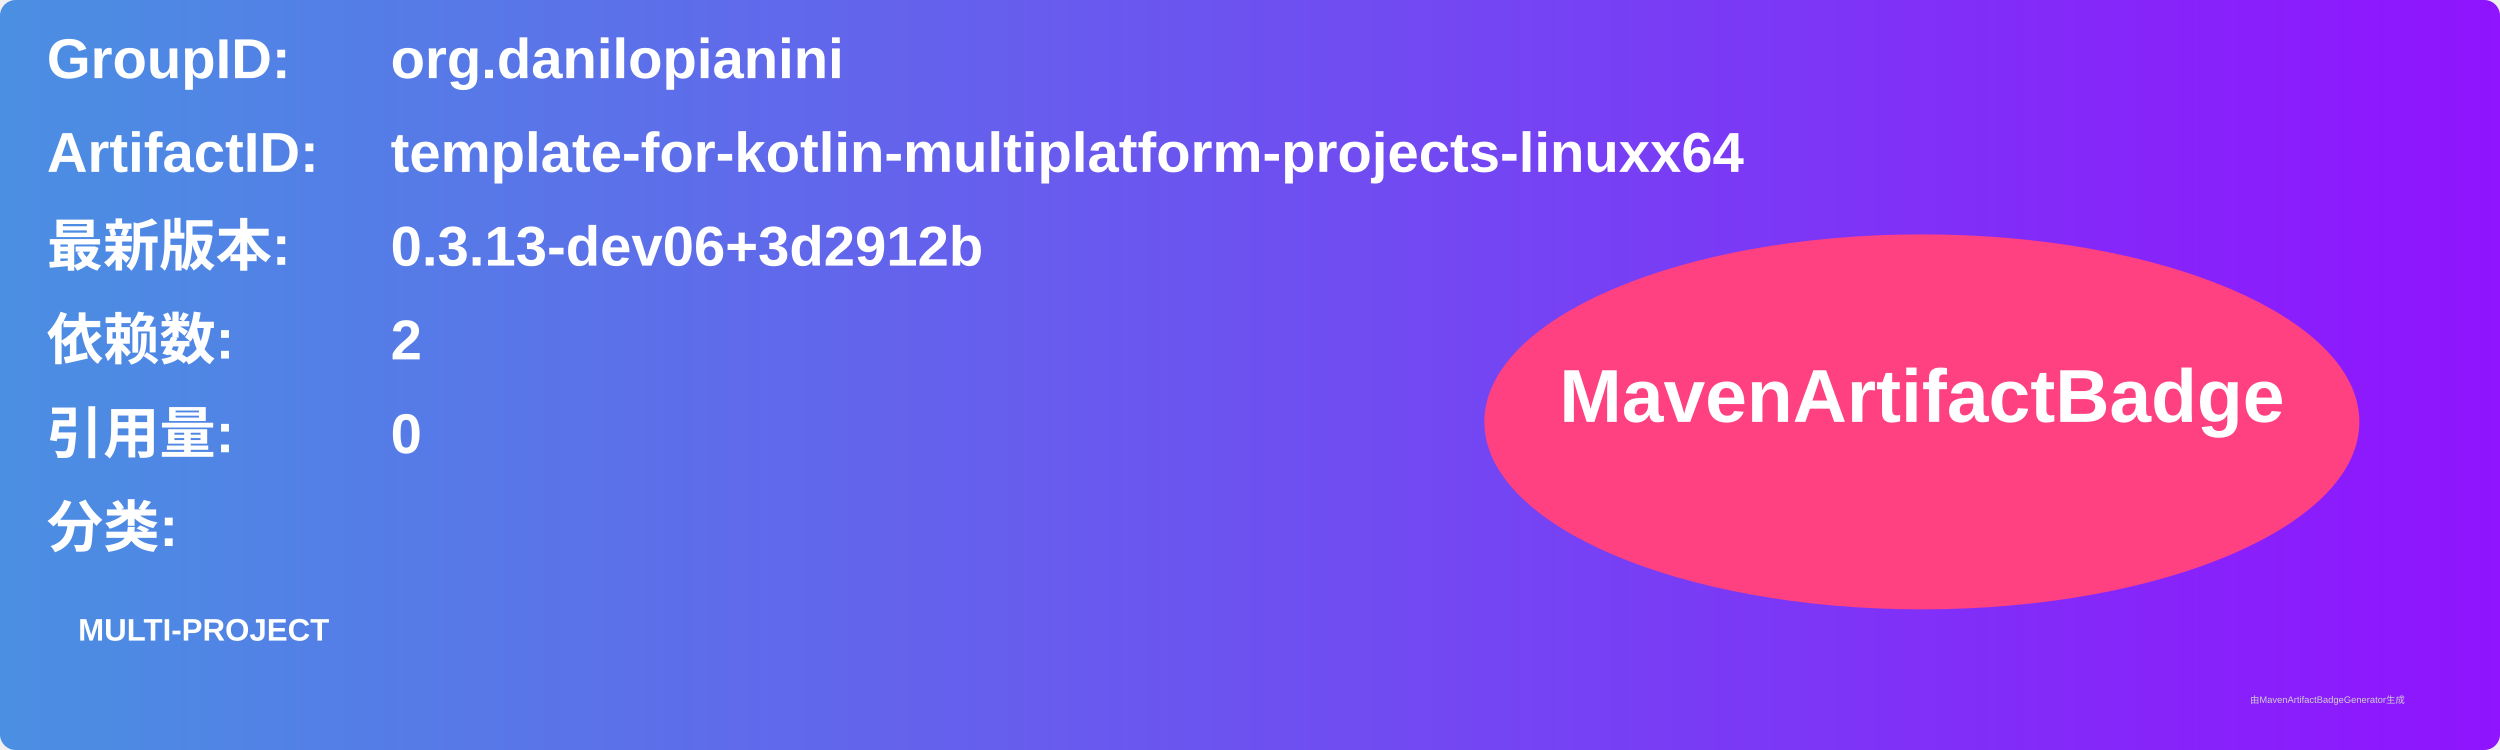
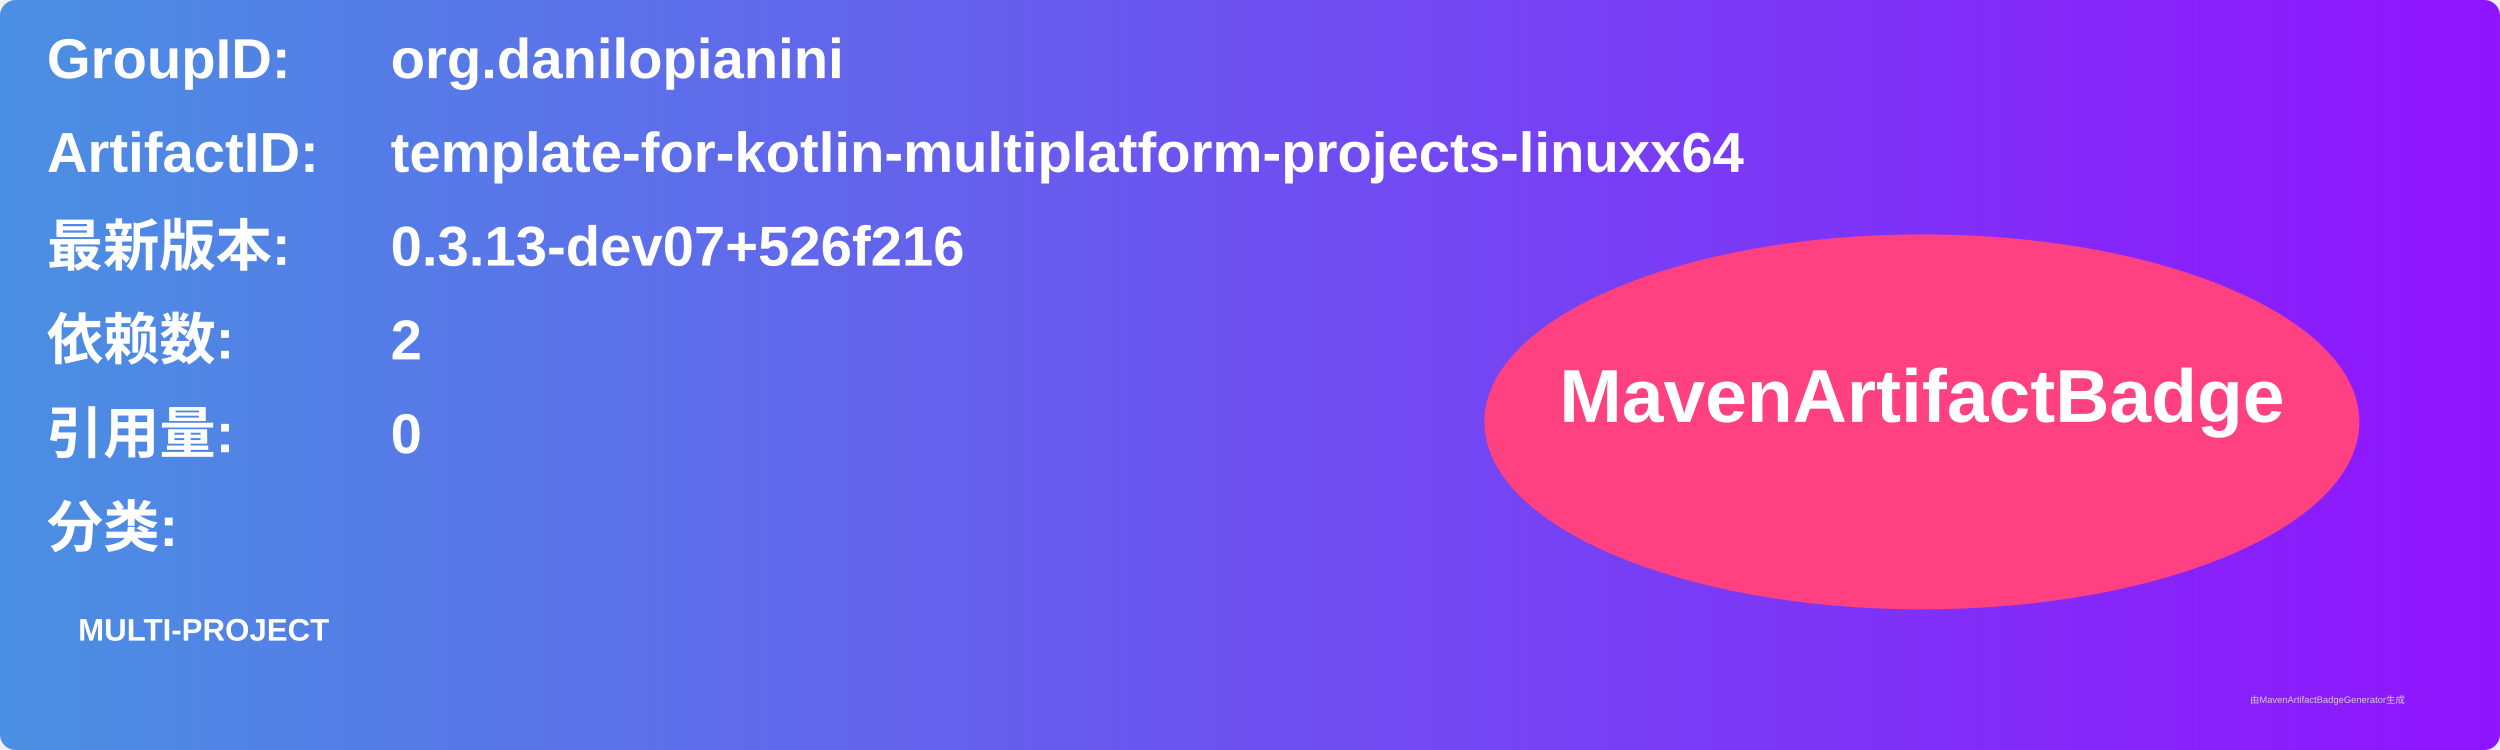
<svg xmlns="http://www.w3.org/2000/svg" width="800" height="240" viewBox="0 0 800 240">
  <linearGradient id="grad" x1="0%" y1="0%" x2="100%" y2="0%">
    <stop offset="0%" stop-color="#4a90e2" />
    <stop offset="100%" stop-color="#9013fe" />
  </linearGradient>
  <rect width="100%" height="100%" rx="5" ry="5" fill="url(#grad)" />
  <g transform="translate(15, 15)">
    <text x="0" y="10" font-family="Arial" font-size="18" fill="white" font-weight="bold" width="260">GroupID:</text>
    <text x="110" y="10" font-family="Arial" font-size="18" fill="white" font-weight="bold" width="460">org.danilopianini</text>
    <text x="0" y="40" font-family="Arial" font-size="18" fill="white" font-weight="bold" width="260">ArtifactID:</text>
    <text x="110" y="40" font-family="Arial" font-size="18" fill="white" font-weight="bold" width="460">template-for-kotlin-multiplatform-projects-linuxx64</text>
    <text x="0" y="70" font-family="Arial" font-size="18" fill="white" font-weight="bold">最新版本:</text>
    <text x="110" y="70" font-family="Arial" font-size="18" fill="white" font-weight="bold">
-       <tspan font-weight="bold">0.3.13-dev06+3d2912b</tspan>
+       <tspan font-weight="bold">0.3.13-dev07+526f216</tspan>
    </text>
    <text x="0" y="100" font-family="Arial" font-size="18" fill="white" font-weight="bold">依赖数: </text>
    <text x="110" y="100" font-family="Arial" font-size="18" fill="white">
      <tspan font-weight="bold">2</tspan>
    </text>
    <text x="0" y="130" font-family="Arial" font-size="18" fill="white" font-weight="bold">引用量: </text>
    <text x="110" y="130" font-family="Arial" font-size="18" fill="white">
      <tspan font-weight="bold">0</tspan>
    </text>
    <text x="0" y="160" font-family="Arial" font-size="18" fill="white" font-weight="bold">分类:</text>
    <text x="10" y="190" font-family="Arial" font-size="10" fill="white">
      <tspan font-weight="bold">MULTI-PROJECT</tspan>
    </text>
    <ellipse cx="600" cy="120" rx="140" ry="60" fill="#ff4081" />
    <text x="600" y="120" text-anchor="middle" font-family="Arial" font-size="24" fill="white" font-weight="bold">MavenArtifactBadge</text>
  </g>
  <text x="720" y="225" font-family="Arial" font-size="3" fill="#d0d0d0">由MavenArtifactBadgeGenerator生成</text>
</svg>
